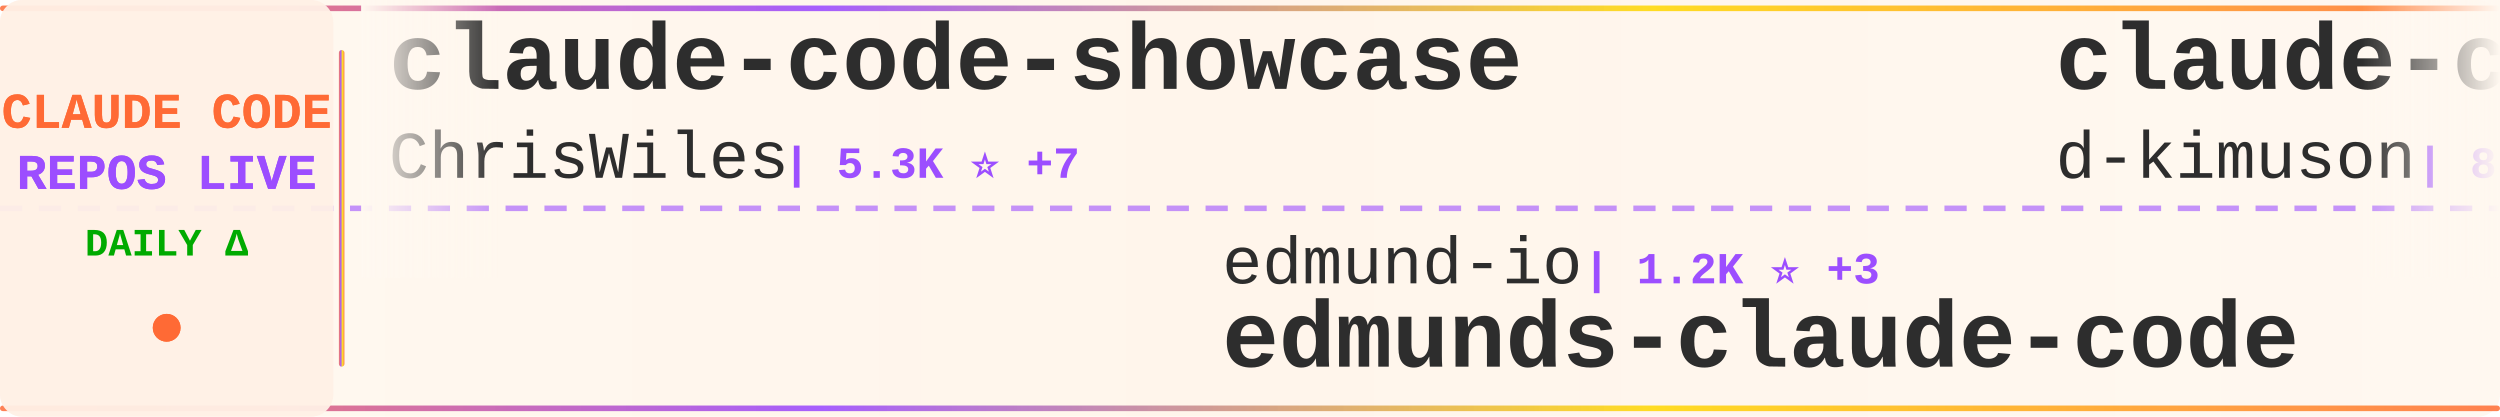
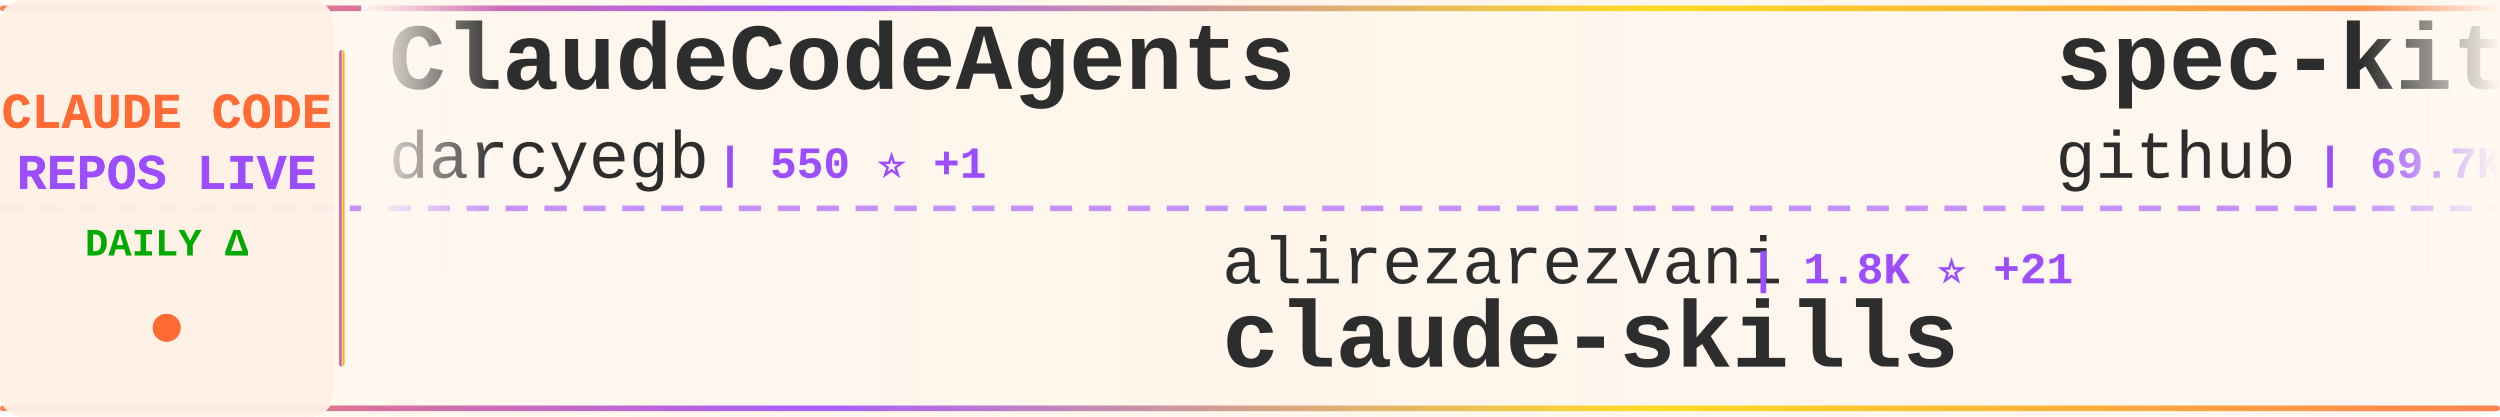
<svg xmlns="http://www.w3.org/2000/svg" width="900" height="150">
  <defs>
    <linearGradient id="tickerBg" x1="0%" y1="0%" x2="100%" y2="0%">
      <stop offset="0%" style="stop-color:#fff8f0;stop-opacity:0.98" />
      <stop offset="50%" style="stop-color:#fff5eb;stop-opacity:1" />
      <stop offset="100%" style="stop-color:#fff8f0;stop-opacity:0.98" />
    </linearGradient>
    <linearGradient id="borderGrad" x1="0%" y1="0%" x2="100%" y2="0%">
      <stop offset="0%" style="stop-color:#FF6B35;stop-opacity:0.85">
        <animate attributeName="stop-opacity" values="0.85;1;0.85" dur="2s" repeatCount="indefinite" />
      </stop>
      <stop offset="33%" style="stop-color:#9C4EFF;stop-opacity:0.9">
        <animate attributeName="stop-opacity" values="0.9;1;0.9" dur="2.2s" repeatCount="indefinite" />
      </stop>
      <stop offset="66%" style="stop-color:#FFD700;stop-opacity:0.85">
        <animate attributeName="stop-opacity" values="0.85;1;0.85" dur="1.8s" repeatCount="indefinite" />
      </stop>
      <stop offset="100%" style="stop-color:#FF6B35;stop-opacity:0.85">
        <animate attributeName="stop-opacity" values="0.85;1;0.85" dur="2s" repeatCount="indefinite" />
      </stop>
    </linearGradient>
    <filter id="textGlow">
      <feGaussianBlur stdDeviation="0.15" result="coloredBlur" />
      <feMerge>
        <feMergeNode in="coloredBlur" />
        <feMergeNode in="SourceGraphic" />
      </feMerge>
    </filter>
    <filter id="metricGlow">
      <feGaussianBlur stdDeviation="0.2" result="coloredBlur" />
      <feMerge>
        <feMergeNode in="coloredBlur" />
        <feMergeNode in="SourceGraphic" />
      </feMerge>
    </filter>
    <linearGradient id="leftFade" x1="0%" y1="0%" x2="100%" y2="0%">
      <stop offset="0%" style="stop-color:#fff8f0;stop-opacity:1" />
      <stop offset="100%" style="stop-color:#fff8f0;stop-opacity:0" />
    </linearGradient>
    <linearGradient id="rightFade" x1="0%" y1="0%" x2="100%" y2="0%">
      <stop offset="0%" style="stop-color:#fff8f0;stop-opacity:0" />
      <stop offset="100%" style="stop-color:#fff8f0;stop-opacity:1" />
    </linearGradient>
  </defs>
  <rect width="900" height="150" fill="url(#tickerBg)" rx="8" />
  <rect x="0" y="2" width="900" height="2" fill="url(#borderGrad)" rx="1" />
  <rect x="0" y="146" width="900" height="2" fill="url(#borderGrad)" rx="1" />
  <line x1="0" y1="75" x2="900" y2="75" stroke="#9C4EFF" stroke-width="2" stroke-dasharray="8 6" opacity="0.6" />
  <rect x="0" y="0" width="120" height="150" fill="#fff0e6" opacity="0.95" rx="8" />
  <text x="60" y="46" font-family="'Courier New', monospace" font-size="18" font-weight="bold" fill="#FF6B35" text-anchor="middle" filter="url(#textGlow)">
    CLAUDE CODE
  </text>
  <text x="60" y="68" font-family="'Courier New', monospace" font-size="18" font-weight="bold" fill="#9C4EFF" text-anchor="middle" filter="url(#textGlow)">
    REPOS LIVE
  </text>
  <text x="60" y="92" font-family="'Courier New', monospace" font-size="14" font-weight="bold" fill="#00aa00" text-anchor="middle">
    DAILY Δ
  </text>
  <circle cx="60" cy="118" r="5" fill="#FF6B35" filter="url(#metricGlow)">
    <animate attributeName="r" values="4;6;4" dur="1.5s" repeatCount="indefinite" />
    <animate attributeName="opacity" values="0.6;1;0.6" dur="1.5s" repeatCount="indefinite" />
  </circle>
  <rect x="122" y="18" width="2" height="114" fill="url(#borderGrad)" rx="1" />
  <clipPath id="tickerClip">
    <rect x="130" y="0" width="770" height="150" />
  </clipPath>
  <g clip-path="url(#tickerClip)">
    <g id="tickerItems">
      <animateTransform attributeName="transform" attributeType="XML" type="translate" from="0 0" to="-3000 0" dur="54s" repeatCount="indefinite" />
      <g transform="translate(0, 0)">
-         <text x="140" y="32" font-family="'Courier New', monospace" font-size="34" font-weight="bold" fill="#2d2d2d">claude-code-showcase</text>
-         <text x="140" y="64" font-family="'Courier New', monospace" font-size="24" font-weight="normal" fill="#2d2d2d" opacity="1.0">ChrisWiles</text>
-         <text x="282" y="64" font-family="'Courier New', monospace" font-size="16" font-weight="bold" fill="#9C4EFF"> | 5.3K ⭐ +7</text>
+         <text x="140" y="32" font-family="'Courier New', monospace" font-size="34" font-weight="bold" fill="#2d2d2d">ClaudeCodeAgents</text>
+         <text x="140" y="64" font-family="'Courier New', monospace" font-size="24" font-weight="normal" fill="#2d2d2d" opacity="1.0">darcyegb</text>
+         <text x="258" y="64" font-family="'Courier New', monospace" font-size="16" font-weight="bold" fill="#9C4EFF"> | 550 ⭐ +1</text>
      </g>
      <g transform="translate(300, 0)">
-         <text x="140" y="102" font-family="'Courier New', monospace" font-size="24" font-weight="normal" fill="#2d2d2d" opacity="1.0">edmund-io</text>
-         <text x="270" y="102" font-family="'Courier New', monospace" font-size="16" font-weight="bold" fill="#9C4EFF"> | 1.2K ⭐ +3</text>
-         <text x="140" y="132" font-family="'Courier New', monospace" font-size="34" font-weight="bold" fill="#2d2d2d">edmunds-claude-code</text>
+         <text x="140" y="102" font-family="'Courier New', monospace" font-size="24" font-weight="normal" fill="#2d2d2d" opacity="1.0">alirezarezvani</text>
+         <text x="330" y="102" font-family="'Courier New', monospace" font-size="16" font-weight="bold" fill="#9C4EFF"> | 1.8K ⭐ +21</text>
+         <text x="140" y="132" font-family="'Courier New', monospace" font-size="34" font-weight="bold" fill="#2d2d2d">claude-skills</text>
      </g>
      <g transform="translate(600, 0)">
-         <text x="140" y="32" font-family="'Courier New', monospace" font-size="34" font-weight="bold" fill="#2d2d2d">claude-code-viewer</text>
-         <text x="140" y="64" font-family="'Courier New', monospace" font-size="24" font-weight="normal" fill="#2d2d2d" opacity="1.0">d-kimuson</text>
-         <text x="270" y="64" font-family="'Courier New', monospace" font-size="16" font-weight="bold" fill="#9C4EFF"> | 885 ⭐ +3</text>
+         <text x="140" y="32" font-family="'Courier New', monospace" font-size="34" font-weight="bold" fill="#2d2d2d">spec-kit</text>
+         <text x="140" y="64" font-family="'Courier New', monospace" font-size="24" font-weight="normal" fill="#2d2d2d" opacity="1.0">github</text>
+         <text x="234" y="64" font-family="'Courier New', monospace" font-size="16" font-weight="bold" fill="#9C4EFF"> | 69.7K ⭐ +177</text>
      </g>
      <g transform="translate(900, 0)">
-         <text x="140" y="102" font-family="'Courier New', monospace" font-size="24" font-weight="normal" fill="#2d2d2d" opacity="1.0">rizethereum</text>
-         <text x="294" y="102" font-family="'Courier New', monospace" font-size="16" font-weight="bold" fill="#9C4EFF"> | 1.7K ⭐ +1</text>
-         <text x="140" y="132" font-family="'Courier New', monospace" font-size="34" font-weight="bold" fill="#2d2d2d">claude-code-requirements...</text>
+         <text x="140" y="102" font-family="'Courier New', monospace" font-size="24" font-weight="normal" fill="#2d2d2d" opacity="1.0">EnzeD</text>
+         <text x="222" y="102" font-family="'Courier New', monospace" font-size="16" font-weight="bold" fill="#9C4EFF"> | 3.9K ⭐ +4</text>
+         <text x="140" y="132" font-family="'Courier New', monospace" font-size="34" font-weight="bold" fill="#2d2d2d">vibe-coding</text>
      </g>
      <g transform="translate(1200, 0)">
-         <text x="140" y="32" font-family="'Courier New', monospace" font-size="34" font-weight="bold" fill="#2d2d2d">skills</text>
-         <text x="140" y="64" font-family="'Courier New', monospace" font-size="24" font-weight="normal" fill="#2d2d2d" opacity="1.0">anthropics</text>
-         <text x="282" y="64" font-family="'Courier New', monospace" font-size="16" font-weight="bold" fill="#9C4EFF"> | 69.8K ⭐ +502</text>
+         <text x="140" y="32" font-family="'Courier New', monospace" font-size="34" font-weight="bold" fill="#2d2d2d">superpowers</text>
+         <text x="140" y="64" font-family="'Courier New', monospace" font-size="24" font-weight="normal" fill="#2d2d2d" opacity="1.0">obra</text>
+         <text x="210" y="64" font-family="'Courier New', monospace" font-size="16" font-weight="bold" fill="#9C4EFF"> | 51.6K ⭐ +533</text>
      </g>
      <g transform="translate(1500, 0)">
-         <text x="140" y="102" font-family="'Courier New', monospace" font-size="24" font-weight="normal" fill="#2d2d2d" opacity="1.0">Maciek-roboblog</text>
-         <text x="342" y="102" font-family="'Courier New', monospace" font-size="16" font-weight="bold" fill="#9C4EFF"> | 6.5K ⭐ +14</text>
-         <text x="140" y="132" font-family="'Courier New', monospace" font-size="34" font-weight="bold" fill="#2d2d2d">Claude-Code-Usage-Monito...</text>
+         <text x="140" y="102" font-family="'Courier New', monospace" font-size="24" font-weight="normal" fill="#2d2d2d" opacity="1.0">cixingguangming55555</text>
+         <text x="402" y="102" font-family="'Courier New', monospace" font-size="16" font-weight="bold" fill="#9C4EFF"> | 2.5K ⭐</text>
+         <text x="140" y="132" font-family="'Courier New', monospace" font-size="34" font-weight="bold" fill="#2d2d2d">wechat-bot</text>
      </g>
      <g transform="translate(1800, 0)">
-         <text x="140" y="32" font-family="'Courier New', monospace" font-size="34" font-weight="bold" fill="#2d2d2d">superpowers</text>
-         <text x="140" y="64" font-family="'Courier New', monospace" font-size="24" font-weight="normal" fill="#2d2d2d" opacity="1.0">obra</text>
-         <text x="210" y="64" font-family="'Courier New', monospace" font-size="16" font-weight="bold" fill="#9C4EFF"> | 51.5K ⭐ +506</text>
+         <text x="140" y="32" font-family="'Courier New', monospace" font-size="34" font-weight="bold" fill="#2d2d2d">Claude-Code-Usage-Monito...</text>
+         <text x="140" y="64" font-family="'Courier New', monospace" font-size="24" font-weight="normal" fill="#2d2d2d" opacity="1.0">Maciek-roboblog</text>
+         <text x="342" y="64" font-family="'Courier New', monospace" font-size="16" font-weight="bold" fill="#9C4EFF"> | 6.6K ⭐ +16</text>
      </g>
      <g transform="translate(2100, 0)">
-         <text x="140" y="102" font-family="'Courier New', monospace" font-size="24" font-weight="normal" fill="#2d2d2d" opacity="1.0">simonw</text>
-         <text x="234" y="102" font-family="'Courier New', monospace" font-size="16" font-weight="bold" fill="#9C4EFF"> | 997 ⭐ +1</text>
-         <text x="140" y="132" font-family="'Courier New', monospace" font-size="34" font-weight="bold" fill="#2d2d2d">claude-code-transcripts</text>
+         <text x="140" y="102" font-family="'Courier New', monospace" font-size="24" font-weight="normal" fill="#2d2d2d" opacity="1.0">greggh</text>
+         <text x="234" y="102" font-family="'Courier New', monospace" font-size="16" font-weight="bold" fill="#9C4EFF"> | 1.8K ⭐ +2</text>
+         <text x="140" y="132" font-family="'Courier New', monospace" font-size="34" font-weight="bold" fill="#2d2d2d">claude-code.nvim</text>
      </g>
      <g transform="translate(2400, 0)">
-         <text x="140" y="32" font-family="'Courier New', monospace" font-size="34" font-weight="bold" fill="#2d2d2d">claude-code-best-practic...</text>
-         <text x="140" y="64" font-family="'Courier New', monospace" font-size="24" font-weight="normal" fill="#2d2d2d" opacity="1.0">shanraisshan</text>
-         <text x="306" y="64" font-family="'Courier New', monospace" font-size="16" font-weight="bold" fill="#9C4EFF"> | 2.6K ⭐ +83</text>
+         <text x="140" y="32" font-family="'Courier New', monospace" font-size="34" font-weight="bold" fill="#2d2d2d">my-claude-code-setup</text>
+         <text x="140" y="64" font-family="'Courier New', monospace" font-size="24" font-weight="normal" fill="#2d2d2d" opacity="1.0">centminmod</text>
+         <text x="282" y="64" font-family="'Courier New', monospace" font-size="16" font-weight="bold" fill="#9C4EFF"> | 1.9K ⭐ +8</text>
      </g>
      <g transform="translate(2700, 0)">
-         <text x="140" y="102" font-family="'Courier New', monospace" font-size="24" font-weight="normal" fill="#2d2d2d" opacity="1.0">router-for-me</text>
-         <text x="318" y="102" font-family="'Courier New', monospace" font-size="16" font-weight="bold" fill="#9C4EFF"> | 10.6K ⭐ +114</text>
-         <text x="140" y="132" font-family="'Courier New', monospace" font-size="34" font-weight="bold" fill="#2d2d2d">CLIProxyAPI</text>
+         <text x="140" y="102" font-family="'Courier New', monospace" font-size="24" font-weight="normal" fill="#2d2d2d" opacity="1.0">pedrohcgs</text>
+         <text x="270" y="102" font-family="'Courier New', monospace" font-size="16" font-weight="bold" fill="#9C4EFF"> | 257 ⭐ +19</text>
+         <text x="140" y="132" font-family="'Courier New', monospace" font-size="34" font-weight="bold" fill="#2d2d2d">claude-code-my-workflow</text>
      </g>
      <g transform="translate(3000, 0)">
-         <text x="140" y="32" font-family="'Courier New', monospace" font-size="34" font-weight="bold" fill="#2d2d2d">claude-code-showcase</text>
-         <text x="140" y="64" font-family="'Courier New', monospace" font-size="24" font-weight="normal" fill="#2d2d2d" opacity="1.0">ChrisWiles</text>
-         <text x="282" y="64" font-family="'Courier New', monospace" font-size="16" font-weight="bold" fill="#9C4EFF"> | 5.3K ⭐ +7</text>
+         <text x="140" y="32" font-family="'Courier New', monospace" font-size="34" font-weight="bold" fill="#2d2d2d">ClaudeCodeAgents</text>
+         <text x="140" y="64" font-family="'Courier New', monospace" font-size="24" font-weight="normal" fill="#2d2d2d" opacity="1.0">darcyegb</text>
+         <text x="258" y="64" font-family="'Courier New', monospace" font-size="16" font-weight="bold" fill="#9C4EFF"> | 550 ⭐ +1</text>
      </g>
      <g transform="translate(3300, 0)">
-         <text x="140" y="102" font-family="'Courier New', monospace" font-size="24" font-weight="normal" fill="#2d2d2d" opacity="1.0">edmund-io</text>
-         <text x="270" y="102" font-family="'Courier New', monospace" font-size="16" font-weight="bold" fill="#9C4EFF"> | 1.2K ⭐ +3</text>
-         <text x="140" y="132" font-family="'Courier New', monospace" font-size="34" font-weight="bold" fill="#2d2d2d">edmunds-claude-code</text>
+         <text x="140" y="102" font-family="'Courier New', monospace" font-size="24" font-weight="normal" fill="#2d2d2d" opacity="1.0">alirezarezvani</text>
+         <text x="330" y="102" font-family="'Courier New', monospace" font-size="16" font-weight="bold" fill="#9C4EFF"> | 1.8K ⭐ +21</text>
+         <text x="140" y="132" font-family="'Courier New', monospace" font-size="34" font-weight="bold" fill="#2d2d2d">claude-skills</text>
      </g>
      <g transform="translate(3600, 0)">
-         <text x="140" y="32" font-family="'Courier New', monospace" font-size="34" font-weight="bold" fill="#2d2d2d">claude-code-viewer</text>
-         <text x="140" y="64" font-family="'Courier New', monospace" font-size="24" font-weight="normal" fill="#2d2d2d" opacity="1.0">d-kimuson</text>
-         <text x="270" y="64" font-family="'Courier New', monospace" font-size="16" font-weight="bold" fill="#9C4EFF"> | 885 ⭐ +3</text>
+         <text x="140" y="32" font-family="'Courier New', monospace" font-size="34" font-weight="bold" fill="#2d2d2d">spec-kit</text>
+         <text x="140" y="64" font-family="'Courier New', monospace" font-size="24" font-weight="normal" fill="#2d2d2d" opacity="1.0">github</text>
+         <text x="234" y="64" font-family="'Courier New', monospace" font-size="16" font-weight="bold" fill="#9C4EFF"> | 69.7K ⭐ +177</text>
      </g>
      <g transform="translate(3900, 0)">
-         <text x="140" y="102" font-family="'Courier New', monospace" font-size="24" font-weight="normal" fill="#2d2d2d" opacity="1.0">rizethereum</text>
-         <text x="294" y="102" font-family="'Courier New', monospace" font-size="16" font-weight="bold" fill="#9C4EFF"> | 1.7K ⭐ +1</text>
-         <text x="140" y="132" font-family="'Courier New', monospace" font-size="34" font-weight="bold" fill="#2d2d2d">claude-code-requirements...</text>
+         <text x="140" y="102" font-family="'Courier New', monospace" font-size="24" font-weight="normal" fill="#2d2d2d" opacity="1.0">EnzeD</text>
+         <text x="222" y="102" font-family="'Courier New', monospace" font-size="16" font-weight="bold" fill="#9C4EFF"> | 3.9K ⭐ +4</text>
+         <text x="140" y="132" font-family="'Courier New', monospace" font-size="34" font-weight="bold" fill="#2d2d2d">vibe-coding</text>
      </g>
    </g>
  </g>
  <rect x="130" y="0" width="50" height="100" fill="url(#leftFade)" />
  <rect x="850" y="0" width="50" height="100" fill="url(#rightFade)" />
</svg>
